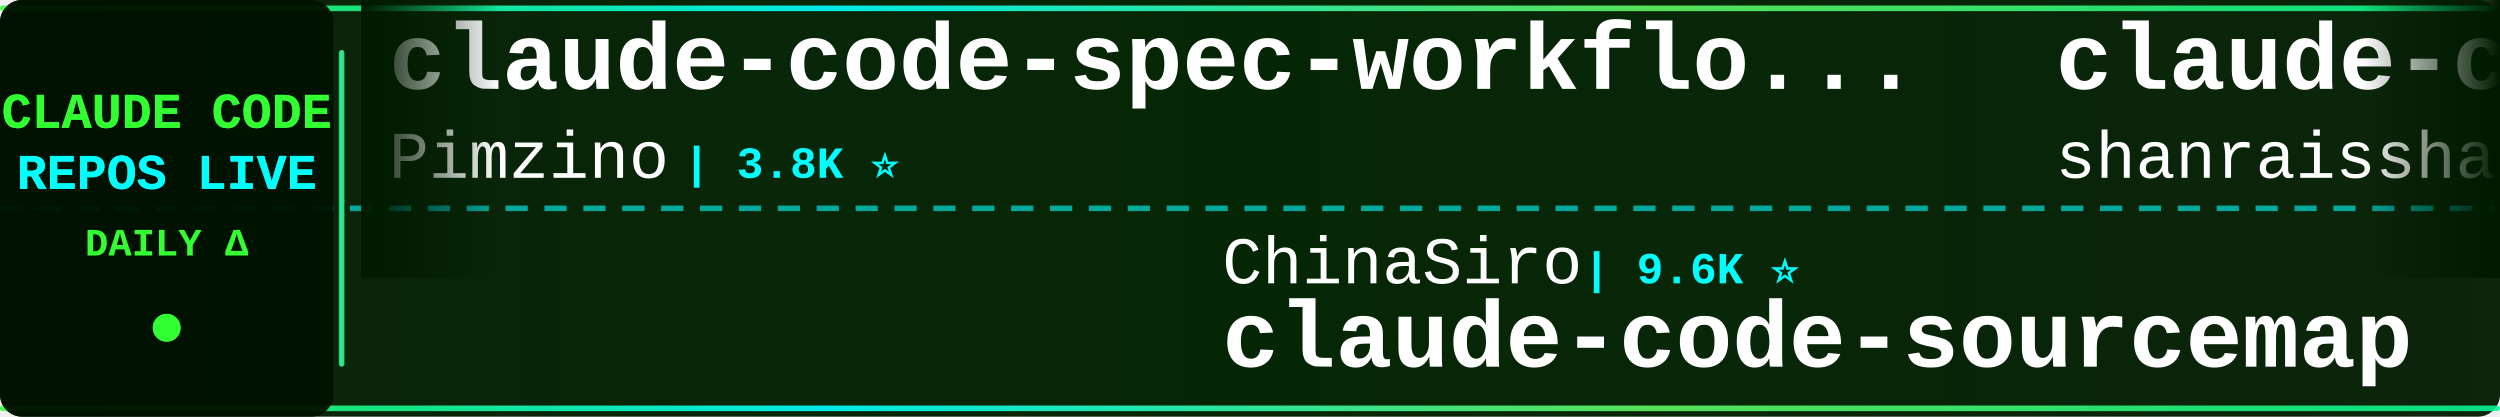
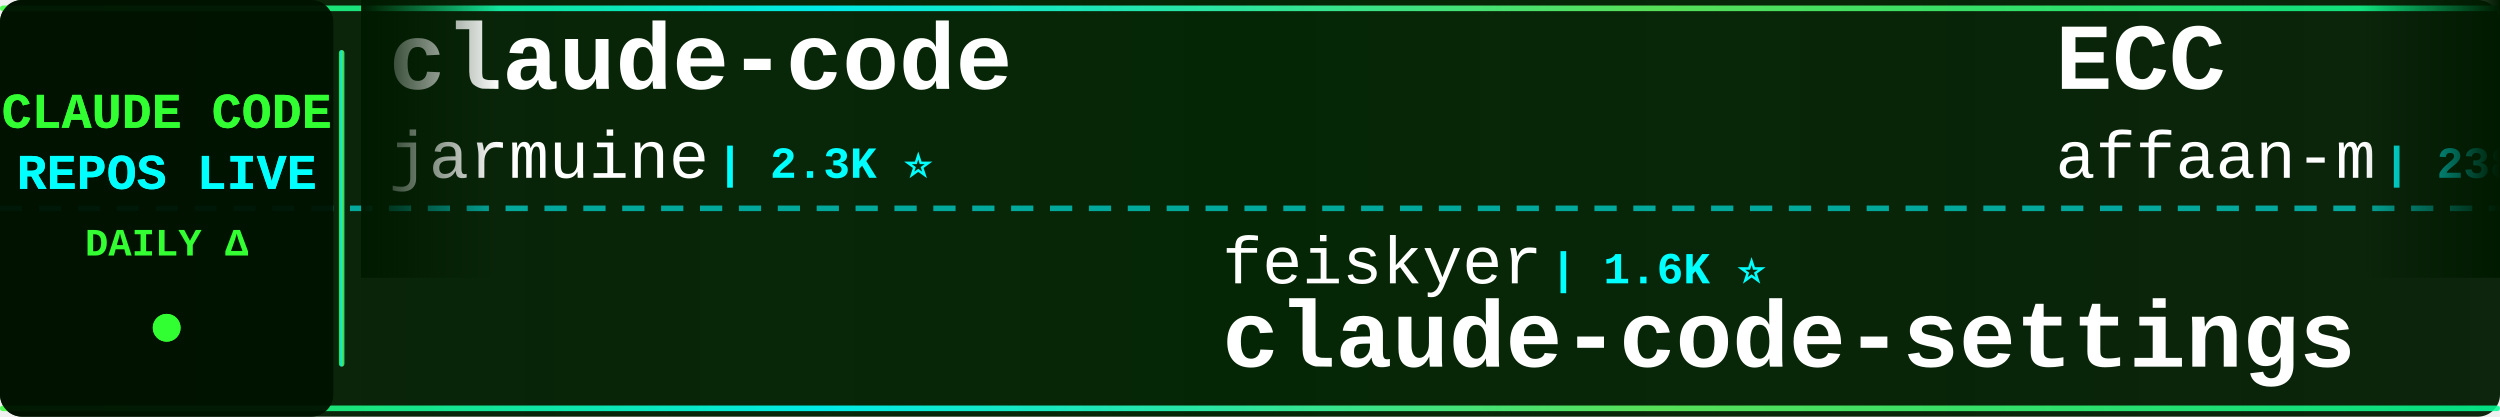
<svg xmlns="http://www.w3.org/2000/svg" width="900" height="150">
  <defs>
    <linearGradient id="tickerBg" x1="0%" y1="0%" x2="100%" y2="0%">
      <stop offset="0%" style="stop-color:#001a00;stop-opacity:0.95" />
      <stop offset="50%" style="stop-color:#002200;stop-opacity:0.98" />
      <stop offset="100%" style="stop-color:#001a00;stop-opacity:0.95" />
    </linearGradient>
    <linearGradient id="borderGrad" x1="0%" y1="0%" x2="100%" y2="0%">
      <stop offset="0%" style="stop-color:#33ff33;stop-opacity:0.85">
        <animate attributeName="stop-opacity" values="0.85;1;0.85" dur="2s" repeatCount="indefinite" />
      </stop>
      <stop offset="33%" style="stop-color:#00ffff;stop-opacity:0.9">
        <animate attributeName="stop-opacity" values="0.9;1;0.9" dur="2.2s" repeatCount="indefinite" />
      </stop>
      <stop offset="66%" style="stop-color:#66ff66;stop-opacity:0.85">
        <animate attributeName="stop-opacity" values="0.85;1;0.85" dur="1.8s" repeatCount="indefinite" />
      </stop>
      <stop offset="100%" style="stop-color:#00ff99;stop-opacity:0.85">
        <animate attributeName="stop-opacity" values="0.85;1;0.85" dur="2s" repeatCount="indefinite" />
      </stop>
    </linearGradient>
    <filter id="textGlow">
      <feGaussianBlur stdDeviation="0.1" result="coloredBlur" />
      <feMerge>
        <feMergeNode in="coloredBlur" />
        <feMergeNode in="SourceGraphic" />
      </feMerge>
    </filter>
    <filter id="metricGlow">
      <feGaussianBlur stdDeviation="0.2" result="coloredBlur" />
      <feMerge>
        <feMergeNode in="coloredBlur" />
        <feMergeNode in="SourceGraphic" />
      </feMerge>
    </filter>
    <linearGradient id="leftFade" x1="0%" y1="0%" x2="100%" y2="0%">
      <stop offset="0%" style="stop-color:#001a00;stop-opacity:1" />
      <stop offset="100%" style="stop-color:#001a00;stop-opacity:0" />
    </linearGradient>
    <linearGradient id="rightFade" x1="0%" y1="0%" x2="100%" y2="0%">
      <stop offset="0%" style="stop-color:#001a00;stop-opacity:0" />
      <stop offset="100%" style="stop-color:#001a00;stop-opacity:1" />
    </linearGradient>
  </defs>
  <rect width="900" height="150" fill="url(#tickerBg)" rx="8" />
  <rect x="0" y="2" width="900" height="2" fill="url(#borderGrad)" rx="1" />
  <rect x="0" y="146" width="900" height="2" fill="url(#borderGrad)" rx="1" />
  <line x1="0" y1="75" x2="900" y2="75" stroke="#00ffff" stroke-width="2" stroke-dasharray="8 6" opacity="0.6" />
  <rect x="0" y="0" width="120" height="150" fill="#001100" opacity="0.95" rx="8" />
  <text x="60" y="46" font-family="'Courier New', monospace" font-size="18" font-weight="bold" fill="#33ff33" text-anchor="middle" filter="url(#textGlow)">
    CLAUDE CODE
  </text>
  <text x="60" y="68" font-family="'Courier New', monospace" font-size="18" font-weight="bold" fill="#00ffff" text-anchor="middle" filter="url(#textGlow)">
    REPOS LIVE
  </text>
  <text x="60" y="92" font-family="'Courier New', monospace" font-size="14" font-weight="bold" fill="#33ff33" text-anchor="middle">
    DAILY Δ
  </text>
  <circle cx="60" cy="118" r="5" fill="#33ff33" filter="url(#metricGlow)">
    <animate attributeName="r" values="4;6;4" dur="1.5s" repeatCount="indefinite" />
    <animate attributeName="opacity" values="0.6;1;0.6" dur="1.5s" repeatCount="indefinite" />
  </circle>
  <rect x="122" y="18" width="2" height="114" fill="url(#borderGrad)" rx="1" />
  <clipPath id="tickerClip">
    <rect x="130" y="0" width="770" height="150" />
  </clipPath>
  <g clip-path="url(#tickerClip)">
    <g id="tickerItems">
      <animateTransform attributeName="transform" attributeType="XML" type="translate" from="0 0" to="-3000 0" dur="54s" repeatCount="indefinite" />
      <g transform="translate(0, 0)">
-         <text x="140" y="32" font-family="'Courier New', monospace" font-size="34" font-weight="bold" fill="#ffffff">claude-code-spec-workflo...</text>
-         <text x="140" y="64" font-family="'Courier New', monospace" font-size="24" font-weight="normal" fill="#ffffff" opacity="1.0">Pimzino</text>
-         <text x="246" y="64" font-family="'Courier New', monospace" font-size="16" font-weight="bold" fill="#00ffff"> | 3.8K ⭐</text>
+         <text x="140" y="32" font-family="'Courier New', monospace" font-size="34" font-weight="bold" fill="#ffffff">claude-code</text>
+         <text x="140" y="64" font-family="'Courier New', monospace" font-size="24" font-weight="normal" fill="#ffffff" opacity="1.0">jarmuine</text>
+         <text x="258" y="64" font-family="'Courier New', monospace" font-size="16" font-weight="bold" fill="#00ffff"> | 2.3K ⭐</text>
      </g>
      <g transform="translate(300, 0)">
-         <text x="140" y="102" font-family="'Courier New', monospace" font-size="24" font-weight="normal" fill="#ffffff" opacity="1.0">ChinaSiro</text>
-         <text x="270" y="102" font-family="'Courier New', monospace" font-size="16" font-weight="bold" fill="#00ffff"> | 9.6K ⭐</text>
-         <text x="140" y="132" font-family="'Courier New', monospace" font-size="34" font-weight="bold" fill="#ffffff">claude-code-sourcemap</text>
+         <text x="140" y="102" font-family="'Courier New', monospace" font-size="24" font-weight="normal" fill="#ffffff" opacity="1.0">feiskyer</text>
+         <text x="258" y="102" font-family="'Courier New', monospace" font-size="16" font-weight="bold" fill="#00ffff"> | 1.6K ⭐</text>
+         <text x="140" y="132" font-family="'Courier New', monospace" font-size="34" font-weight="bold" fill="#ffffff">claude-code-settings</text>
      </g>
      <g transform="translate(600, 0)">
-         <text x="140" y="32" font-family="'Courier New', monospace" font-size="34" font-weight="bold" fill="#ffffff">claude-code-best-practic...</text>
-         <text x="140" y="64" font-family="'Courier New', monospace" font-size="24" font-weight="normal" fill="#ffffff" opacity="1.0">shanraisshan</text>
-         <text x="306" y="64" font-family="'Courier New', monospace" font-size="16" font-weight="bold" fill="#00ffff"> | 64.1K ⭐ +16</text>
+         <text x="140" y="32" font-family="'Courier New', monospace" font-size="34" font-weight="bold" fill="#ffffff">ECC</text>
+         <text x="140" y="64" font-family="'Courier New', monospace" font-size="24" font-weight="normal" fill="#ffffff" opacity="1.0">affaan-m</text>
+         <text x="258" y="64" font-family="'Courier New', monospace" font-size="16" font-weight="bold" fill="#00ffff"> | 238.6K ⭐ +55</text>
      </g>
      <g transform="translate(900, 0)">
-         <text x="140" y="102" font-family="'Courier New', monospace" font-size="24" font-weight="normal" fill="#ffffff" opacity="1.0">lintsinghua</text>
-         <text x="294" y="102" font-family="'Courier New', monospace" font-size="16" font-weight="bold" fill="#00ffff"> | 4.1K ⭐</text>
-         <text x="140" y="132" font-family="'Courier New', monospace" font-size="34" font-weight="bold" fill="#ffffff">claude-code-book</text>
+         <text x="140" y="102" font-family="'Courier New', monospace" font-size="24" font-weight="normal" fill="#ffffff" opacity="1.0">anthropics</text>
+         <text x="282" y="102" font-family="'Courier New', monospace" font-size="16" font-weight="bold" fill="#00ffff"> | 939 ⭐</text>
+         <text x="140" y="132" font-family="'Courier New', monospace" font-size="34" font-weight="bold" fill="#ffffff">claude-code-base-action</text>
      </g>
      <g transform="translate(1200, 0)">
-         <text x="140" y="32" font-family="'Courier New', monospace" font-size="34" font-weight="bold" fill="#ffffff">claude-code-showcase</text>
-         <text x="140" y="64" font-family="'Courier New', monospace" font-size="24" font-weight="normal" fill="#ffffff" opacity="1.0">ChrisWiles</text>
-         <text x="282" y="64" font-family="'Courier New', monospace" font-size="16" font-weight="bold" fill="#00ffff"> | 6.0K ⭐ -1</text>
+         <text x="140" y="32" font-family="'Courier New', monospace" font-size="34" font-weight="bold" fill="#ffffff">claude-code-analysis</text>
+         <text x="140" y="64" font-family="'Courier New', monospace" font-size="24" font-weight="normal" fill="#ffffff" opacity="1.0">liuup</text>
+         <text x="222" y="64" font-family="'Courier New', monospace" font-size="16" font-weight="bold" fill="#00ffff"> | 3.7K ⭐ +1</text>
      </g>
      <g transform="translate(1500, 0)">
+         <text x="140" y="102" font-family="'Courier New', monospace" font-size="24" font-weight="normal" fill="#ffffff" opacity="1.0">frankbria</text>
+         <text x="270" y="102" font-family="'Courier New', monospace" font-size="16" font-weight="bold" fill="#00ffff"> | 9.6K ⭐ +3</text>
+         <text x="140" y="132" font-family="'Courier New', monospace" font-size="34" font-weight="bold" fill="#ffffff">ralph-claude-code</text>
+       </g>
+       <g transform="translate(1800, 0)">
+         <text x="140" y="32" font-family="'Courier New', monospace" font-size="34" font-weight="bold" fill="#ffffff">Claude-Code-Usage-Monito...</text>
+         <text x="140" y="64" font-family="'Courier New', monospace" font-size="24" font-weight="normal" fill="#ffffff" opacity="1.0">Maciek-roboblog</text>
+         <text x="342" y="64" font-family="'Courier New', monospace" font-size="16" font-weight="bold" fill="#00ffff"> | 8.6K ⭐</text>
+       </g>
+       <g transform="translate(2100, 0)">
+         <text x="140" y="102" font-family="'Courier New', monospace" font-size="24" font-weight="normal" fill="#ffffff" opacity="1.0">luyao618</text>
+         <text x="258" y="102" font-family="'Courier New', monospace" font-size="16" font-weight="bold" fill="#00ffff"> | 1.6K ⭐</text>
+         <text x="140" y="132" font-family="'Courier New', monospace" font-size="34" font-weight="bold" fill="#ffffff">Claude-Code-Source-Study</text>
+       </g>
+       <g transform="translate(2400, 0)">
+         <text x="140" y="32" font-family="'Courier New', monospace" font-size="34" font-weight="bold" fill="#ffffff">claude-code-source-code-...</text>
+         <text x="140" y="64" font-family="'Courier New', monospace" font-size="24" font-weight="normal" fill="#ffffff" opacity="1.0">ghuntley</text>
+         <text x="258" y="64" font-family="'Courier New', monospace" font-size="16" font-weight="bold" fill="#00ffff"> | 987 ⭐</text>
+       </g>
+       <g transform="translate(2700, 0)">
        <text x="140" y="102" font-family="'Courier New', monospace" font-size="24" font-weight="normal" fill="#ffffff" opacity="1.0">davila7</text>
        <text x="246" y="102" font-family="'Courier New', monospace" font-size="16" font-weight="bold" fill="#00ffff"> | 30.1K ⭐ +1</text>
        <text x="140" y="132" font-family="'Courier New', monospace" font-size="34" font-weight="bold" fill="#ffffff">claude-code-templates</text>
      </g>
-       <g transform="translate(1800, 0)">
-         <text x="140" y="32" font-family="'Courier New', monospace" font-size="34" font-weight="bold" fill="#ffffff">ClaudeCode</text>
-         <text x="140" y="64" font-family="'Courier New', monospace" font-size="24" font-weight="normal" fill="#ffffff" opacity="1.0">guanshan</text>
-         <text x="258" y="64" font-family="'Courier New', monospace" font-size="16" font-weight="bold" fill="#00ffff"> | 61 ⭐</text>
-       </g>
-       <g transform="translate(2100, 0)">
-         <text x="140" y="102" font-family="'Courier New', monospace" font-size="24" font-weight="normal" fill="#ffffff" opacity="1.0">centminmod</text>
-         <text x="282" y="102" font-family="'Courier New', monospace" font-size="16" font-weight="bold" fill="#00ffff"> | 2.6K ⭐ +1</text>
-         <text x="140" y="132" font-family="'Courier New', monospace" font-size="34" font-weight="bold" fill="#ffffff">my-claude-code-setup</text>
-       </g>
-       <g transform="translate(2400, 0)">
-         <text x="140" y="32" font-family="'Courier New', monospace" font-size="34" font-weight="bold" fill="#ffffff">claude-code-base-action</text>
-         <text x="140" y="64" font-family="'Courier New', monospace" font-size="24" font-weight="normal" fill="#ffffff" opacity="1.0">anthropics</text>
-         <text x="282" y="64" font-family="'Courier New', monospace" font-size="16" font-weight="bold" fill="#00ffff"> | 939 ⭐</text>
-       </g>
-       <g transform="translate(2700, 0)">
-         <text x="140" y="102" font-family="'Courier New', monospace" font-size="24" font-weight="normal" fill="#ffffff" opacity="1.0">jeremylongshore</text>
-         <text x="342" y="102" font-family="'Courier New', monospace" font-size="16" font-weight="bold" fill="#00ffff"> | 2.6K ⭐ +1</text>
-         <text x="140" y="132" font-family="'Courier New', monospace" font-size="34" font-weight="bold" fill="#ffffff">claude-code-plugins-plus...</text>
-       </g>
      <g transform="translate(3000, 0)">
-         <text x="140" y="32" font-family="'Courier New', monospace" font-size="34" font-weight="bold" fill="#ffffff">claude-code-spec-workflo...</text>
-         <text x="140" y="64" font-family="'Courier New', monospace" font-size="24" font-weight="normal" fill="#ffffff" opacity="1.0">Pimzino</text>
-         <text x="246" y="64" font-family="'Courier New', monospace" font-size="16" font-weight="bold" fill="#00ffff"> | 3.8K ⭐</text>
+         <text x="140" y="32" font-family="'Courier New', monospace" font-size="34" font-weight="bold" fill="#ffffff">claude-code</text>
+         <text x="140" y="64" font-family="'Courier New', monospace" font-size="24" font-weight="normal" fill="#ffffff" opacity="1.0">jarmuine</text>
+         <text x="258" y="64" font-family="'Courier New', monospace" font-size="16" font-weight="bold" fill="#00ffff"> | 2.3K ⭐</text>
      </g>
      <g transform="translate(3300, 0)">
-         <text x="140" y="102" font-family="'Courier New', monospace" font-size="24" font-weight="normal" fill="#ffffff" opacity="1.0">ChinaSiro</text>
-         <text x="270" y="102" font-family="'Courier New', monospace" font-size="16" font-weight="bold" fill="#00ffff"> | 9.6K ⭐</text>
-         <text x="140" y="132" font-family="'Courier New', monospace" font-size="34" font-weight="bold" fill="#ffffff">claude-code-sourcemap</text>
+         <text x="140" y="102" font-family="'Courier New', monospace" font-size="24" font-weight="normal" fill="#ffffff" opacity="1.0">feiskyer</text>
+         <text x="258" y="102" font-family="'Courier New', monospace" font-size="16" font-weight="bold" fill="#00ffff"> | 1.6K ⭐</text>
+         <text x="140" y="132" font-family="'Courier New', monospace" font-size="34" font-weight="bold" fill="#ffffff">claude-code-settings</text>
      </g>
      <g transform="translate(3600, 0)">
-         <text x="140" y="32" font-family="'Courier New', monospace" font-size="34" font-weight="bold" fill="#ffffff">claude-code-best-practic...</text>
-         <text x="140" y="64" font-family="'Courier New', monospace" font-size="24" font-weight="normal" fill="#ffffff" opacity="1.0">shanraisshan</text>
-         <text x="306" y="64" font-family="'Courier New', monospace" font-size="16" font-weight="bold" fill="#00ffff"> | 64.1K ⭐ +16</text>
+         <text x="140" y="32" font-family="'Courier New', monospace" font-size="34" font-weight="bold" fill="#ffffff">ECC</text>
+         <text x="140" y="64" font-family="'Courier New', monospace" font-size="24" font-weight="normal" fill="#ffffff" opacity="1.0">affaan-m</text>
+         <text x="258" y="64" font-family="'Courier New', monospace" font-size="16" font-weight="bold" fill="#00ffff"> | 238.6K ⭐ +55</text>
      </g>
      <g transform="translate(3900, 0)">
-         <text x="140" y="102" font-family="'Courier New', monospace" font-size="24" font-weight="normal" fill="#ffffff" opacity="1.0">lintsinghua</text>
-         <text x="294" y="102" font-family="'Courier New', monospace" font-size="16" font-weight="bold" fill="#00ffff"> | 4.1K ⭐</text>
-         <text x="140" y="132" font-family="'Courier New', monospace" font-size="34" font-weight="bold" fill="#ffffff">claude-code-book</text>
+         <text x="140" y="102" font-family="'Courier New', monospace" font-size="24" font-weight="normal" fill="#ffffff" opacity="1.0">anthropics</text>
+         <text x="282" y="102" font-family="'Courier New', monospace" font-size="16" font-weight="bold" fill="#00ffff"> | 939 ⭐</text>
+         <text x="140" y="132" font-family="'Courier New', monospace" font-size="34" font-weight="bold" fill="#ffffff">claude-code-base-action</text>
      </g>
    </g>
  </g>
  <rect x="130" y="0" width="50" height="100" fill="url(#leftFade)" />
  <rect x="850" y="0" width="50" height="100" fill="url(#rightFade)" />
</svg>
